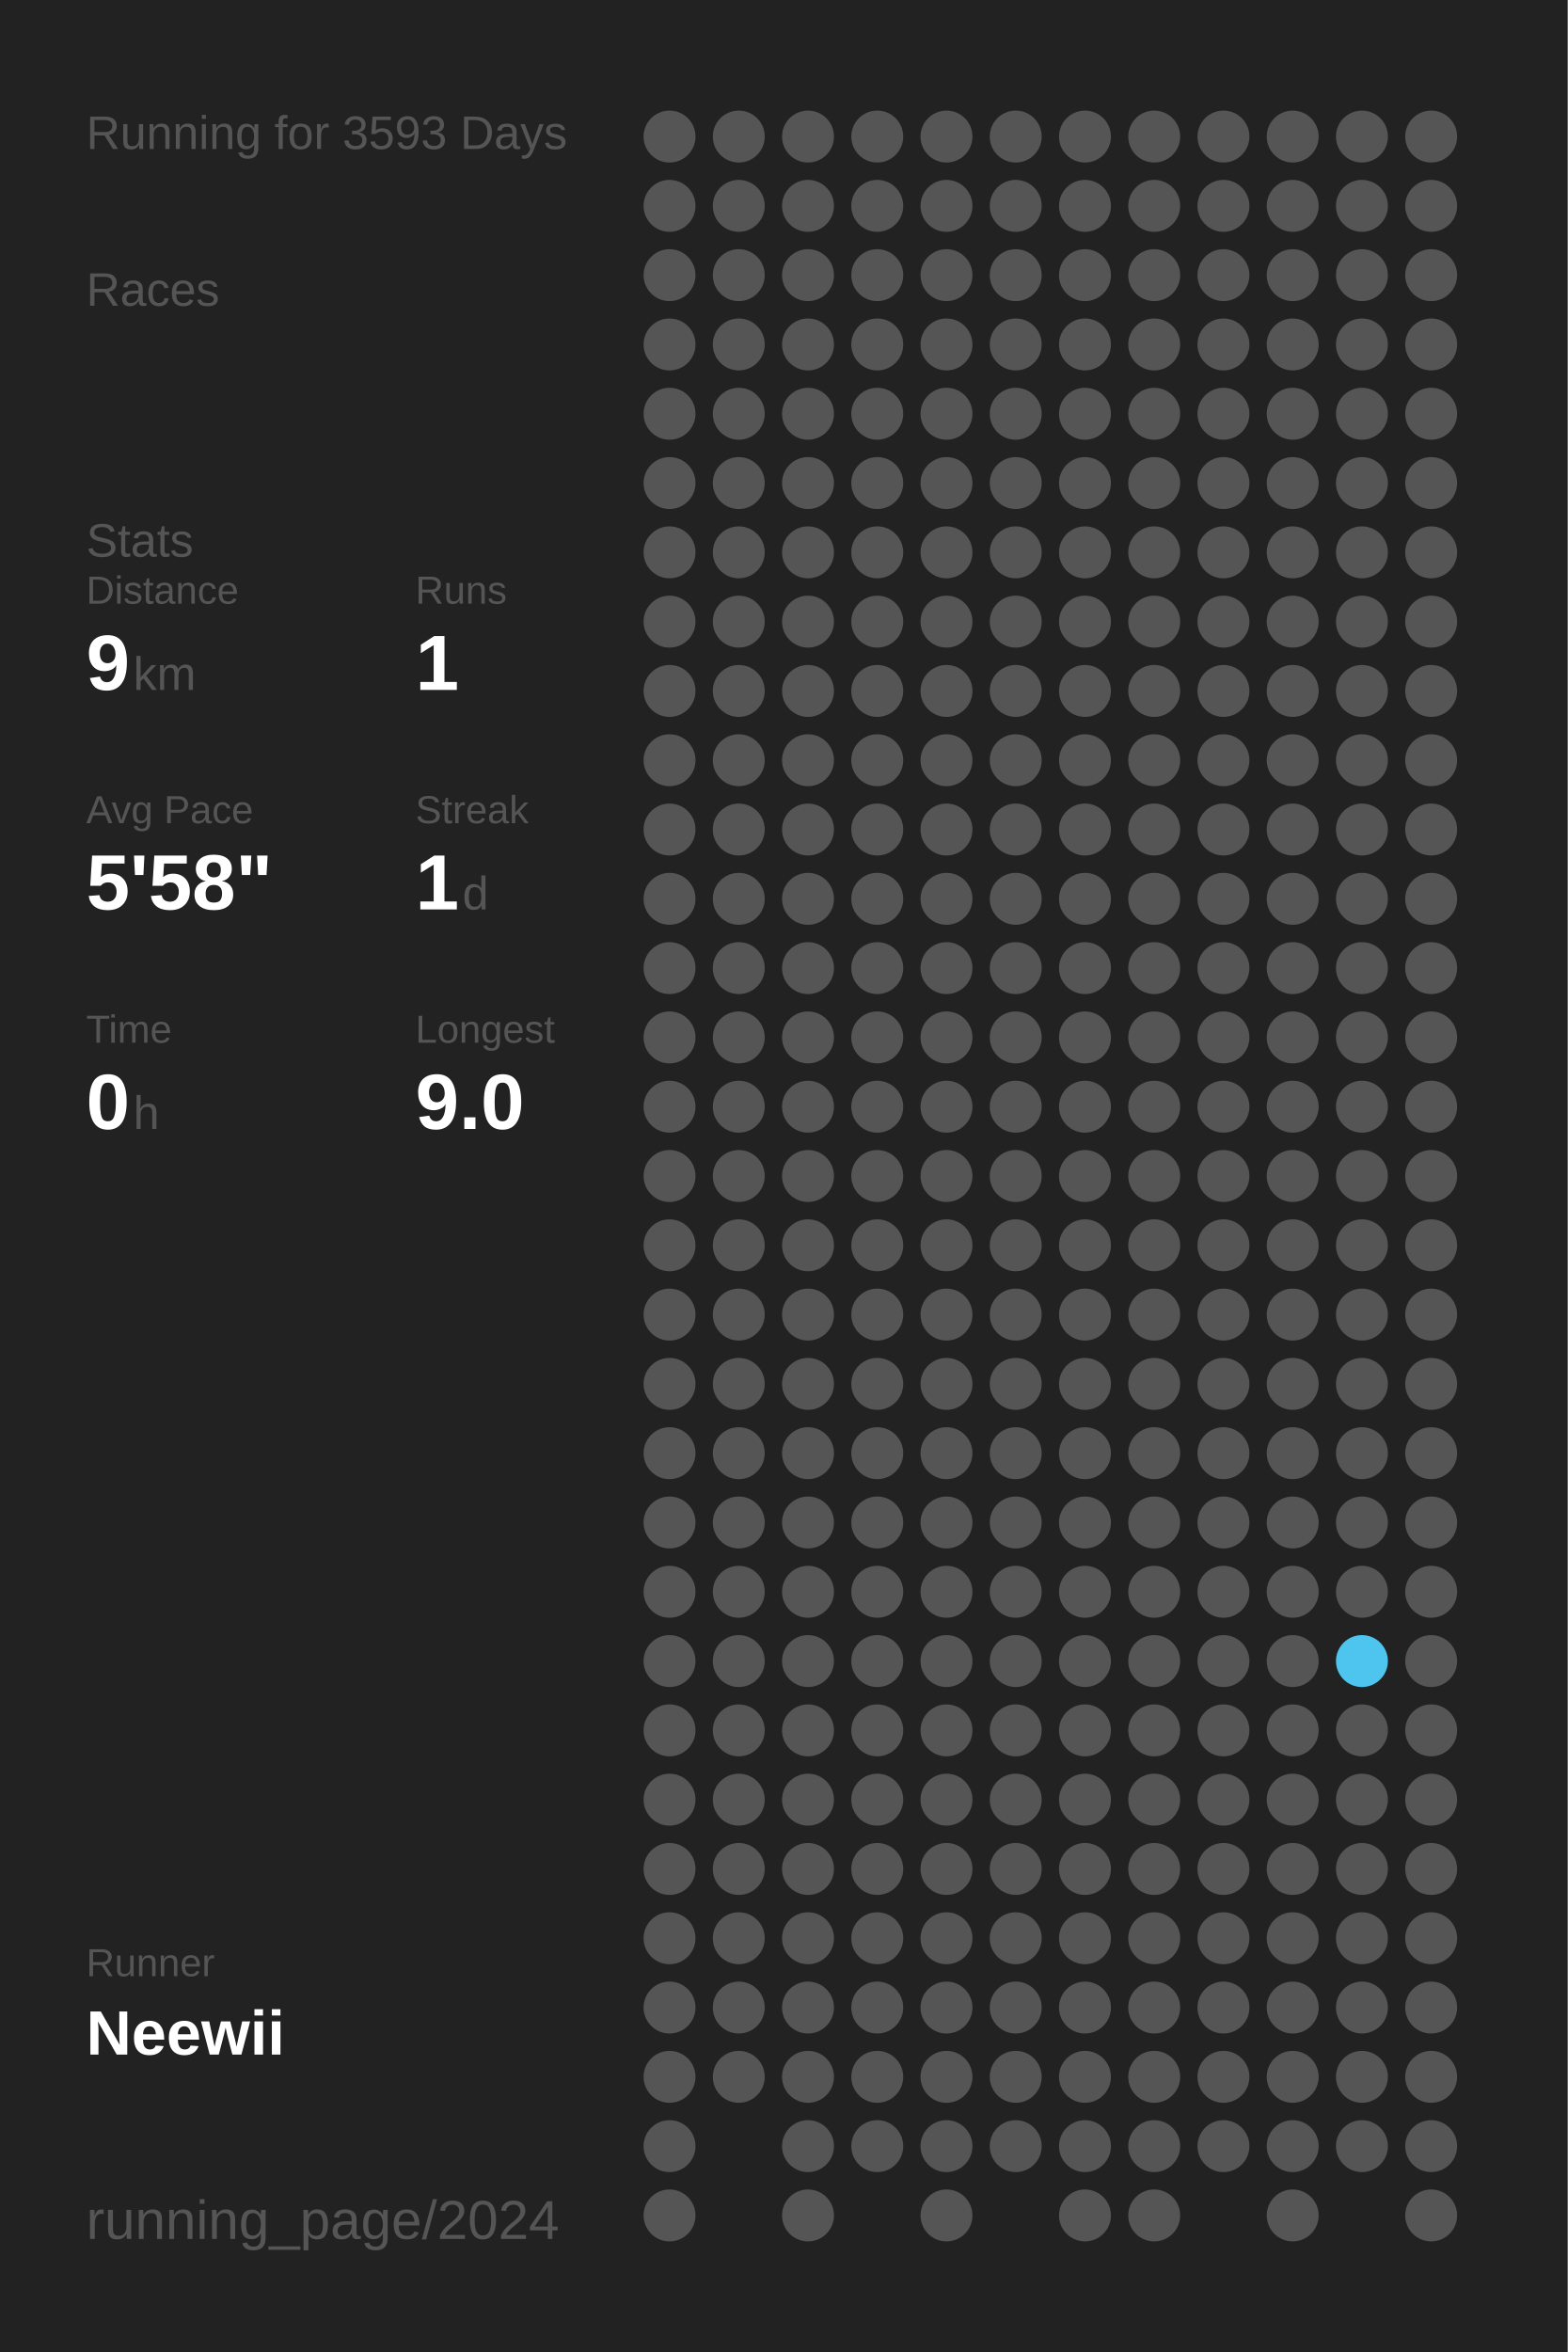
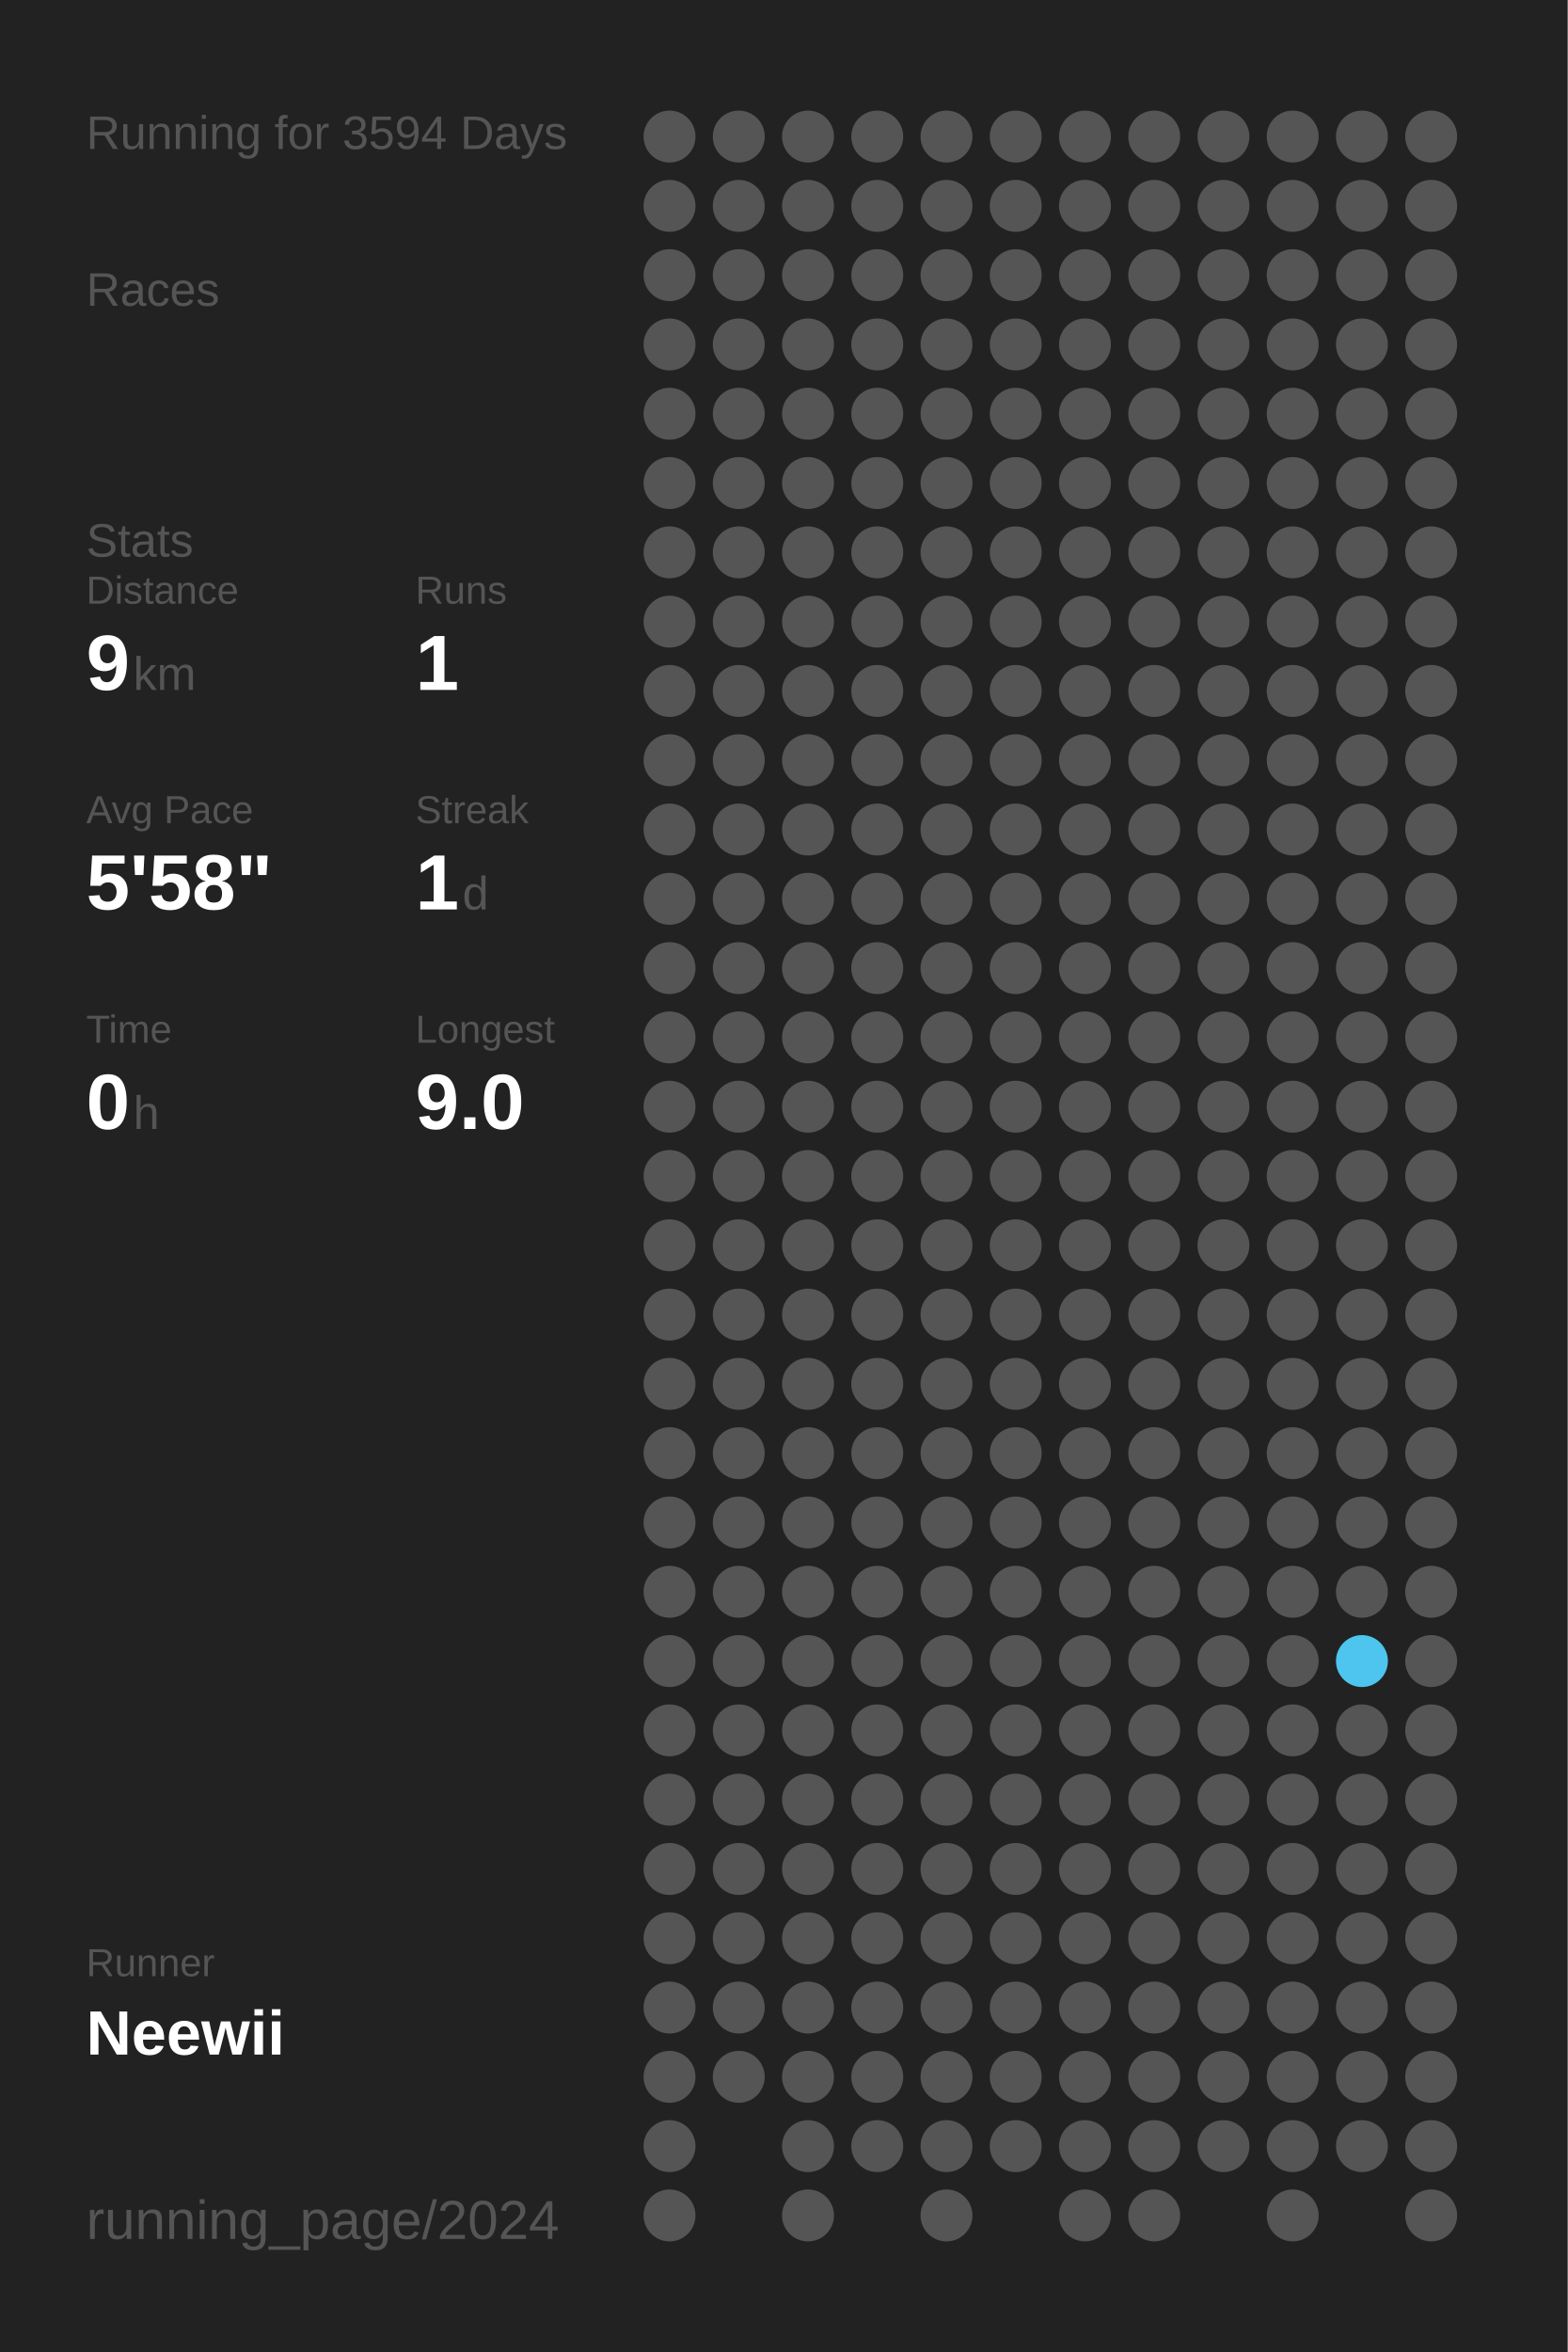
<svg xmlns="http://www.w3.org/2000/svg" baseProfile="full" height="300mm" version="1.1" viewBox="0,0,200,300" width="200mm">
  <defs />
  <rect fill="#222222" height="300" width="200" x="0" y="0" />
-   <text fill="#555555" style="font-size:6px; font-family:Arial;" x="11" y="19">Running for 3593 Days</text>
+   <text fill="#555555" style="font-size:6px; font-family:Arial;" x="11" y="19">Running for 3594 Days</text>
  <text fill="#555555" style="font-size:6px; font-family:Arial;" x="11" y="39">Races</text>
  <text fill="#555555" style="font-size:6px; font-family:Arial;" x="11" y="71">Stats</text>
  <text fill="#555555" style="font-size:5px; font-family:Arial;" x="11" y="77">Distance</text>
  <text fill="#FFFFFF" style="font-size:10px; font-family:Arial; font-weight:bold;" x="11" y="88">9</text>
  <text fill="#555555" style="font-size:6px; font-family:Arial;" x="17" y="88">km</text>
  <text fill="#555555" style="font-size:5px; font-family:Arial;" x="53" y="77">Runs</text>
  <text fill="#FFFFFF" style="font-size:10px; font-family:Arial; font-weight:bold;" x="53" y="88">1</text>
  <text fill="#555555" style="font-size:5px; font-family:Arial;" x="11" y="105">Avg Pace</text>
  <text fill="#FFFFFF" style="font-size:10px; font-family:Arial; font-weight:bold;" x="11" y="116">5'58"</text>
  <text fill="#555555" style="font-size:5px; font-family:Arial;" x="53" y="105">Streak</text>
  <text fill="#FFFFFF" style="font-size:10px; font-family:Arial; font-weight:bold;" x="53" y="116">1</text>
  <text fill="#555555" style="font-size:6px; font-family:Arial;" x="59" y="116">d</text>
  <text fill="#555555" style="font-size:5px; font-family:Arial;" x="11" y="133">Time</text>
  <text fill="#FFFFFF" style="font-size:10px; font-family:Arial; font-weight:bold;" x="11" y="144">0</text>
  <text fill="#555555" style="font-size:6px; font-family:Arial;" x="17" y="144">h</text>
  <text fill="#555555" style="font-size:5px; font-family:Arial;" x="53" y="133">Longest</text>
  <text fill="#FFFFFF" style="font-size:10px; font-family:Arial; font-weight:bold;" x="53" y="144">9.0</text>
  <text fill="#555555" style="font-size:5px; font-family:Arial;" x="11" y="252.065">Runner</text>
  <text fill="#FFFFFF" style="font-size:8px; font-family:Arial; font-weight:bold;" x="11" y="262.065">Neewii</text>
  <text fill="#555555" style="font-size:7px; font-family:Arial;" x="11" y="285.581">running_page/2024</text>
  <circle cx="85.417" cy="17.419" fill="#555555" r="3.312" />
  <circle cx="85.417" cy="26.258" fill="#555555" r="3.312" />
  <circle cx="85.417" cy="35.097" fill="#555555" r="3.312" />
  <circle cx="85.417" cy="43.935" fill="#555555" r="3.312" />
  <circle cx="85.417" cy="52.774" fill="#555555" r="3.312" />
  <circle cx="85.417" cy="61.613" fill="#555555" r="3.312" />
  <circle cx="85.417" cy="70.452" fill="#555555" r="3.312" />
  <circle cx="85.417" cy="79.29" fill="#555555" r="3.312" />
  <circle cx="85.417" cy="88.129" fill="#555555" r="3.312" />
  <circle cx="85.417" cy="96.968" fill="#555555" r="3.312" />
  <circle cx="85.417" cy="105.806" fill="#555555" r="3.312" />
  <circle cx="85.417" cy="114.645" fill="#555555" r="3.312" />
  <circle cx="85.417" cy="123.484" fill="#555555" r="3.312" />
  <circle cx="85.417" cy="132.323" fill="#555555" r="3.312" />
  <circle cx="85.417" cy="141.161" fill="#555555" r="3.312" />
  <circle cx="85.417" cy="150" fill="#555555" r="3.312" />
  <circle cx="85.417" cy="158.839" fill="#555555" r="3.312" />
  <circle cx="85.417" cy="167.677" fill="#555555" r="3.312" />
  <circle cx="85.417" cy="176.516" fill="#555555" r="3.312" />
  <circle cx="85.417" cy="185.355" fill="#555555" r="3.312" />
  <circle cx="85.417" cy="194.194" fill="#555555" r="3.312" />
  <circle cx="85.417" cy="203.032" fill="#555555" r="3.312" />
  <circle cx="85.417" cy="211.871" fill="#555555" r="3.312" />
  <circle cx="85.417" cy="220.71" fill="#555555" r="3.312" />
  <circle cx="85.417" cy="229.548" fill="#555555" r="3.312" />
  <circle cx="85.417" cy="238.387" fill="#555555" r="3.312" />
  <circle cx="85.417" cy="247.226" fill="#555555" r="3.312" />
  <circle cx="85.417" cy="256.065" fill="#555555" r="3.312" />
  <circle cx="85.417" cy="264.903" fill="#555555" r="3.312" />
  <circle cx="85.417" cy="273.742" fill="#555555" r="3.312" />
  <circle cx="85.417" cy="282.581" fill="#555555" r="3.312" />
  <circle cx="94.25" cy="17.419" fill="#555555" r="3.312" />
  <circle cx="94.25" cy="26.258" fill="#555555" r="3.312" />
  <circle cx="94.25" cy="35.097" fill="#555555" r="3.312" />
  <circle cx="94.25" cy="43.935" fill="#555555" r="3.312" />
  <circle cx="94.25" cy="52.774" fill="#555555" r="3.312" />
  <circle cx="94.25" cy="61.613" fill="#555555" r="3.312" />
  <circle cx="94.25" cy="70.452" fill="#555555" r="3.312" />
  <circle cx="94.25" cy="79.29" fill="#555555" r="3.312" />
  <circle cx="94.25" cy="88.129" fill="#555555" r="3.312" />
  <circle cx="94.25" cy="96.968" fill="#555555" r="3.312" />
  <circle cx="94.25" cy="105.806" fill="#555555" r="3.312" />
  <circle cx="94.25" cy="114.645" fill="#555555" r="3.312" />
  <circle cx="94.25" cy="123.484" fill="#555555" r="3.312" />
  <circle cx="94.25" cy="132.323" fill="#555555" r="3.312" />
  <circle cx="94.25" cy="141.161" fill="#555555" r="3.312" />
  <circle cx="94.25" cy="150" fill="#555555" r="3.312" />
  <circle cx="94.25" cy="158.839" fill="#555555" r="3.312" />
  <circle cx="94.25" cy="167.677" fill="#555555" r="3.312" />
  <circle cx="94.25" cy="176.516" fill="#555555" r="3.312" />
  <circle cx="94.25" cy="185.355" fill="#555555" r="3.312" />
  <circle cx="94.25" cy="194.194" fill="#555555" r="3.312" />
  <circle cx="94.25" cy="203.032" fill="#555555" r="3.312" />
  <circle cx="94.25" cy="211.871" fill="#555555" r="3.312" />
  <circle cx="94.25" cy="220.71" fill="#555555" r="3.312" />
  <circle cx="94.25" cy="229.548" fill="#555555" r="3.312" />
  <circle cx="94.25" cy="238.387" fill="#555555" r="3.312" />
  <circle cx="94.25" cy="247.226" fill="#555555" r="3.312" />
  <circle cx="94.25" cy="256.065" fill="#555555" r="3.312" />
  <circle cx="94.25" cy="264.903" fill="#555555" r="3.312" />
  <circle cx="103.083" cy="17.419" fill="#555555" r="3.312" />
  <circle cx="103.083" cy="26.258" fill="#555555" r="3.312" />
  <circle cx="103.083" cy="35.097" fill="#555555" r="3.312" />
  <circle cx="103.083" cy="43.935" fill="#555555" r="3.312" />
  <circle cx="103.083" cy="52.774" fill="#555555" r="3.312" />
  <circle cx="103.083" cy="61.613" fill="#555555" r="3.312" />
  <circle cx="103.083" cy="70.452" fill="#555555" r="3.312" />
  <circle cx="103.083" cy="79.29" fill="#555555" r="3.312" />
  <circle cx="103.083" cy="88.129" fill="#555555" r="3.312" />
  <circle cx="103.083" cy="96.968" fill="#555555" r="3.312" />
  <circle cx="103.083" cy="105.806" fill="#555555" r="3.312" />
  <circle cx="103.083" cy="114.645" fill="#555555" r="3.312" />
  <circle cx="103.083" cy="123.484" fill="#555555" r="3.312" />
  <circle cx="103.083" cy="132.323" fill="#555555" r="3.312" />
  <circle cx="103.083" cy="141.161" fill="#555555" r="3.312" />
  <circle cx="103.083" cy="150" fill="#555555" r="3.312" />
  <circle cx="103.083" cy="158.839" fill="#555555" r="3.312" />
  <circle cx="103.083" cy="167.677" fill="#555555" r="3.312" />
  <circle cx="103.083" cy="176.516" fill="#555555" r="3.312" />
  <circle cx="103.083" cy="185.355" fill="#555555" r="3.312" />
  <circle cx="103.083" cy="194.194" fill="#555555" r="3.312" />
  <circle cx="103.083" cy="203.032" fill="#555555" r="3.312" />
  <circle cx="103.083" cy="211.871" fill="#555555" r="3.312" />
  <circle cx="103.083" cy="220.71" fill="#555555" r="3.312" />
  <circle cx="103.083" cy="229.548" fill="#555555" r="3.312" />
  <circle cx="103.083" cy="238.387" fill="#555555" r="3.312" />
  <circle cx="103.083" cy="247.226" fill="#555555" r="3.312" />
  <circle cx="103.083" cy="256.065" fill="#555555" r="3.312" />
  <circle cx="103.083" cy="264.903" fill="#555555" r="3.312" />
  <circle cx="103.083" cy="273.742" fill="#555555" r="3.312" />
  <circle cx="103.083" cy="282.581" fill="#555555" r="3.312" />
  <circle cx="111.917" cy="17.419" fill="#555555" r="3.312" />
  <circle cx="111.917" cy="26.258" fill="#555555" r="3.312" />
  <circle cx="111.917" cy="35.097" fill="#555555" r="3.312" />
  <circle cx="111.917" cy="43.935" fill="#555555" r="3.312" />
  <circle cx="111.917" cy="52.774" fill="#555555" r="3.312" />
  <circle cx="111.917" cy="61.613" fill="#555555" r="3.312" />
  <circle cx="111.917" cy="70.452" fill="#555555" r="3.312" />
  <circle cx="111.917" cy="79.29" fill="#555555" r="3.312" />
  <circle cx="111.917" cy="88.129" fill="#555555" r="3.312" />
  <circle cx="111.917" cy="96.968" fill="#555555" r="3.312" />
  <circle cx="111.917" cy="105.806" fill="#555555" r="3.312" />
  <circle cx="111.917" cy="114.645" fill="#555555" r="3.312" />
  <circle cx="111.917" cy="123.484" fill="#555555" r="3.312" />
  <circle cx="111.917" cy="132.323" fill="#555555" r="3.312" />
  <circle cx="111.917" cy="141.161" fill="#555555" r="3.312" />
  <circle cx="111.917" cy="150" fill="#555555" r="3.312" />
  <circle cx="111.917" cy="158.839" fill="#555555" r="3.312" />
  <circle cx="111.917" cy="167.677" fill="#555555" r="3.312" />
  <circle cx="111.917" cy="176.516" fill="#555555" r="3.312" />
  <circle cx="111.917" cy="185.355" fill="#555555" r="3.312" />
  <circle cx="111.917" cy="194.194" fill="#555555" r="3.312" />
  <circle cx="111.917" cy="203.032" fill="#555555" r="3.312" />
  <circle cx="111.917" cy="211.871" fill="#555555" r="3.312" />
  <circle cx="111.917" cy="220.71" fill="#555555" r="3.312" />
  <circle cx="111.917" cy="229.548" fill="#555555" r="3.312" />
  <circle cx="111.917" cy="238.387" fill="#555555" r="3.312" />
  <circle cx="111.917" cy="247.226" fill="#555555" r="3.312" />
  <circle cx="111.917" cy="256.065" fill="#555555" r="3.312" />
  <circle cx="111.917" cy="264.903" fill="#555555" r="3.312" />
  <circle cx="111.917" cy="273.742" fill="#555555" r="3.312" />
  <circle cx="120.75" cy="17.419" fill="#555555" r="3.312" />
  <circle cx="120.75" cy="26.258" fill="#555555" r="3.312" />
  <circle cx="120.75" cy="35.097" fill="#555555" r="3.312" />
  <circle cx="120.75" cy="43.935" fill="#555555" r="3.312" />
  <circle cx="120.75" cy="52.774" fill="#555555" r="3.312" />
  <circle cx="120.75" cy="61.613" fill="#555555" r="3.312" />
  <circle cx="120.75" cy="70.452" fill="#555555" r="3.312" />
  <circle cx="120.75" cy="79.29" fill="#555555" r="3.312" />
  <circle cx="120.75" cy="88.129" fill="#555555" r="3.312" />
  <circle cx="120.75" cy="96.968" fill="#555555" r="3.312" />
  <circle cx="120.75" cy="105.806" fill="#555555" r="3.312" />
  <circle cx="120.75" cy="114.645" fill="#555555" r="3.312" />
  <circle cx="120.75" cy="123.484" fill="#555555" r="3.312" />
  <circle cx="120.75" cy="132.323" fill="#555555" r="3.312" />
  <circle cx="120.75" cy="141.161" fill="#555555" r="3.312" />
  <circle cx="120.75" cy="150" fill="#555555" r="3.312" />
  <circle cx="120.75" cy="158.839" fill="#555555" r="3.312" />
  <circle cx="120.75" cy="167.677" fill="#555555" r="3.312" />
  <circle cx="120.75" cy="176.516" fill="#555555" r="3.312" />
  <circle cx="120.75" cy="185.355" fill="#555555" r="3.312" />
  <circle cx="120.75" cy="194.194" fill="#555555" r="3.312" />
  <circle cx="120.75" cy="203.032" fill="#555555" r="3.312" />
  <circle cx="120.75" cy="211.871" fill="#555555" r="3.312" />
  <circle cx="120.75" cy="220.71" fill="#555555" r="3.312" />
  <circle cx="120.75" cy="229.548" fill="#555555" r="3.312" />
  <circle cx="120.75" cy="238.387" fill="#555555" r="3.312" />
  <circle cx="120.75" cy="247.226" fill="#555555" r="3.312" />
  <circle cx="120.75" cy="256.065" fill="#555555" r="3.312" />
  <circle cx="120.75" cy="264.903" fill="#555555" r="3.312" />
  <circle cx="120.75" cy="273.742" fill="#555555" r="3.312" />
  <circle cx="120.75" cy="282.581" fill="#555555" r="3.312" />
  <circle cx="129.583" cy="17.419" fill="#555555" r="3.312" />
  <circle cx="129.583" cy="26.258" fill="#555555" r="3.312" />
  <circle cx="129.583" cy="35.097" fill="#555555" r="3.312" />
  <circle cx="129.583" cy="43.935" fill="#555555" r="3.312" />
  <circle cx="129.583" cy="52.774" fill="#555555" r="3.312" />
  <circle cx="129.583" cy="61.613" fill="#555555" r="3.312" />
  <circle cx="129.583" cy="70.452" fill="#555555" r="3.312" />
  <circle cx="129.583" cy="79.29" fill="#555555" r="3.312" />
  <circle cx="129.583" cy="88.129" fill="#555555" r="3.312" />
  <circle cx="129.583" cy="96.968" fill="#555555" r="3.312" />
  <circle cx="129.583" cy="105.806" fill="#555555" r="3.312" />
  <circle cx="129.583" cy="114.645" fill="#555555" r="3.312" />
  <circle cx="129.583" cy="123.484" fill="#555555" r="3.312" />
  <circle cx="129.583" cy="132.323" fill="#555555" r="3.312" />
  <circle cx="129.583" cy="141.161" fill="#555555" r="3.312" />
  <circle cx="129.583" cy="150" fill="#555555" r="3.312" />
  <circle cx="129.583" cy="158.839" fill="#555555" r="3.312" />
  <circle cx="129.583" cy="167.677" fill="#555555" r="3.312" />
  <circle cx="129.583" cy="176.516" fill="#555555" r="3.312" />
  <circle cx="129.583" cy="185.355" fill="#555555" r="3.312" />
  <circle cx="129.583" cy="194.194" fill="#555555" r="3.312" />
  <circle cx="129.583" cy="203.032" fill="#555555" r="3.312" />
  <circle cx="129.583" cy="211.871" fill="#555555" r="3.312" />
  <circle cx="129.583" cy="220.71" fill="#555555" r="3.312" />
  <circle cx="129.583" cy="229.548" fill="#555555" r="3.312" />
  <circle cx="129.583" cy="238.387" fill="#555555" r="3.312" />
  <circle cx="129.583" cy="247.226" fill="#555555" r="3.312" />
  <circle cx="129.583" cy="256.065" fill="#555555" r="3.312" />
  <circle cx="129.583" cy="264.903" fill="#555555" r="3.312" />
  <circle cx="129.583" cy="273.742" fill="#555555" r="3.312" />
  <circle cx="138.417" cy="17.419" fill="#555555" r="3.312" />
  <circle cx="138.417" cy="26.258" fill="#555555" r="3.312" />
  <circle cx="138.417" cy="35.097" fill="#555555" r="3.312" />
  <circle cx="138.417" cy="43.935" fill="#555555" r="3.312" />
  <circle cx="138.417" cy="52.774" fill="#555555" r="3.312" />
  <circle cx="138.417" cy="61.613" fill="#555555" r="3.312" />
  <circle cx="138.417" cy="70.452" fill="#555555" r="3.312" />
  <circle cx="138.417" cy="79.29" fill="#555555" r="3.312" />
  <circle cx="138.417" cy="88.129" fill="#555555" r="3.312" />
  <circle cx="138.417" cy="96.968" fill="#555555" r="3.312" />
  <circle cx="138.417" cy="105.806" fill="#555555" r="3.312" />
  <circle cx="138.417" cy="114.645" fill="#555555" r="3.312" />
  <circle cx="138.417" cy="123.484" fill="#555555" r="3.312" />
  <circle cx="138.417" cy="132.323" fill="#555555" r="3.312" />
  <circle cx="138.417" cy="141.161" fill="#555555" r="3.312" />
  <circle cx="138.417" cy="150" fill="#555555" r="3.312" />
  <circle cx="138.417" cy="158.839" fill="#555555" r="3.312" />
  <circle cx="138.417" cy="167.677" fill="#555555" r="3.312" />
  <circle cx="138.417" cy="176.516" fill="#555555" r="3.312" />
  <circle cx="138.417" cy="185.355" fill="#555555" r="3.312" />
  <circle cx="138.417" cy="194.194" fill="#555555" r="3.312" />
  <circle cx="138.417" cy="203.032" fill="#555555" r="3.312" />
  <circle cx="138.417" cy="211.871" fill="#555555" r="3.312" />
  <circle cx="138.417" cy="220.71" fill="#555555" r="3.312" />
  <circle cx="138.417" cy="229.548" fill="#555555" r="3.312" />
  <circle cx="138.417" cy="238.387" fill="#555555" r="3.312" />
  <circle cx="138.417" cy="247.226" fill="#555555" r="3.312" />
  <circle cx="138.417" cy="256.065" fill="#555555" r="3.312" />
  <circle cx="138.417" cy="264.903" fill="#555555" r="3.312" />
  <circle cx="138.417" cy="273.742" fill="#555555" r="3.312" />
  <circle cx="138.417" cy="282.581" fill="#555555" r="3.312" />
  <circle cx="147.25" cy="17.419" fill="#555555" r="3.312" />
  <circle cx="147.25" cy="26.258" fill="#555555" r="3.312" />
  <circle cx="147.25" cy="35.097" fill="#555555" r="3.312" />
  <circle cx="147.25" cy="43.935" fill="#555555" r="3.312" />
  <circle cx="147.25" cy="52.774" fill="#555555" r="3.312" />
  <circle cx="147.25" cy="61.613" fill="#555555" r="3.312" />
  <circle cx="147.25" cy="70.452" fill="#555555" r="3.312" />
  <circle cx="147.25" cy="79.29" fill="#555555" r="3.312" />
  <circle cx="147.25" cy="88.129" fill="#555555" r="3.312" />
  <circle cx="147.25" cy="96.968" fill="#555555" r="3.312" />
  <circle cx="147.25" cy="105.806" fill="#555555" r="3.312" />
  <circle cx="147.25" cy="114.645" fill="#555555" r="3.312" />
  <circle cx="147.25" cy="123.484" fill="#555555" r="3.312" />
  <circle cx="147.25" cy="132.323" fill="#555555" r="3.312" />
  <circle cx="147.25" cy="141.161" fill="#555555" r="3.312" />
  <circle cx="147.25" cy="150" fill="#555555" r="3.312" />
  <circle cx="147.25" cy="158.839" fill="#555555" r="3.312" />
  <circle cx="147.25" cy="167.677" fill="#555555" r="3.312" />
  <circle cx="147.25" cy="176.516" fill="#555555" r="3.312" />
  <circle cx="147.25" cy="185.355" fill="#555555" r="3.312" />
  <circle cx="147.25" cy="194.194" fill="#555555" r="3.312" />
  <circle cx="147.25" cy="203.032" fill="#555555" r="3.312" />
  <circle cx="147.25" cy="211.871" fill="#555555" r="3.312" />
  <circle cx="147.25" cy="220.71" fill="#555555" r="3.312" />
  <circle cx="147.25" cy="229.548" fill="#555555" r="3.312" />
  <circle cx="147.25" cy="238.387" fill="#555555" r="3.312" />
  <circle cx="147.25" cy="247.226" fill="#555555" r="3.312" />
  <circle cx="147.25" cy="256.065" fill="#555555" r="3.312" />
  <circle cx="147.25" cy="264.903" fill="#555555" r="3.312" />
  <circle cx="147.25" cy="273.742" fill="#555555" r="3.312" />
  <circle cx="147.25" cy="282.581" fill="#555555" r="3.312" />
  <circle cx="156.083" cy="17.419" fill="#555555" r="3.312" />
  <circle cx="156.083" cy="26.258" fill="#555555" r="3.312" />
  <circle cx="156.083" cy="35.097" fill="#555555" r="3.312" />
  <circle cx="156.083" cy="43.935" fill="#555555" r="3.312" />
  <circle cx="156.083" cy="52.774" fill="#555555" r="3.312" />
  <circle cx="156.083" cy="61.613" fill="#555555" r="3.312" />
  <circle cx="156.083" cy="70.452" fill="#555555" r="3.312" />
  <circle cx="156.083" cy="79.29" fill="#555555" r="3.312" />
  <circle cx="156.083" cy="88.129" fill="#555555" r="3.312" />
  <circle cx="156.083" cy="96.968" fill="#555555" r="3.312" />
  <circle cx="156.083" cy="105.806" fill="#555555" r="3.312" />
  <circle cx="156.083" cy="114.645" fill="#555555" r="3.312" />
  <circle cx="156.083" cy="123.484" fill="#555555" r="3.312" />
  <circle cx="156.083" cy="132.323" fill="#555555" r="3.312" />
  <circle cx="156.083" cy="141.161" fill="#555555" r="3.312" />
  <circle cx="156.083" cy="150" fill="#555555" r="3.312" />
  <circle cx="156.083" cy="158.839" fill="#555555" r="3.312" />
  <circle cx="156.083" cy="167.677" fill="#555555" r="3.312" />
  <circle cx="156.083" cy="176.516" fill="#555555" r="3.312" />
  <circle cx="156.083" cy="185.355" fill="#555555" r="3.312" />
  <circle cx="156.083" cy="194.194" fill="#555555" r="3.312" />
  <circle cx="156.083" cy="203.032" fill="#555555" r="3.312" />
  <circle cx="156.083" cy="211.871" fill="#555555" r="3.312" />
  <circle cx="156.083" cy="220.71" fill="#555555" r="3.312" />
  <circle cx="156.083" cy="229.548" fill="#555555" r="3.312" />
  <circle cx="156.083" cy="238.387" fill="#555555" r="3.312" />
  <circle cx="156.083" cy="247.226" fill="#555555" r="3.312" />
  <circle cx="156.083" cy="256.065" fill="#555555" r="3.312" />
  <circle cx="156.083" cy="264.903" fill="#555555" r="3.312" />
  <circle cx="156.083" cy="273.742" fill="#555555" r="3.312" />
  <circle cx="164.917" cy="17.419" fill="#555555" r="3.312" />
  <circle cx="164.917" cy="26.258" fill="#555555" r="3.312" />
  <circle cx="164.917" cy="35.097" fill="#555555" r="3.312" />
  <circle cx="164.917" cy="43.935" fill="#555555" r="3.312" />
  <circle cx="164.917" cy="52.774" fill="#555555" r="3.312" />
  <circle cx="164.917" cy="61.613" fill="#555555" r="3.312" />
  <circle cx="164.917" cy="70.452" fill="#555555" r="3.312" />
  <circle cx="164.917" cy="79.29" fill="#555555" r="3.312" />
  <circle cx="164.917" cy="88.129" fill="#555555" r="3.312" />
  <circle cx="164.917" cy="96.968" fill="#555555" r="3.312" />
  <circle cx="164.917" cy="105.806" fill="#555555" r="3.312" />
  <circle cx="164.917" cy="114.645" fill="#555555" r="3.312" />
  <circle cx="164.917" cy="123.484" fill="#555555" r="3.312" />
  <circle cx="164.917" cy="132.323" fill="#555555" r="3.312" />
  <circle cx="164.917" cy="141.161" fill="#555555" r="3.312" />
  <circle cx="164.917" cy="150" fill="#555555" r="3.312" />
  <circle cx="164.917" cy="158.839" fill="#555555" r="3.312" />
  <circle cx="164.917" cy="167.677" fill="#555555" r="3.312" />
  <circle cx="164.917" cy="176.516" fill="#555555" r="3.312" />
  <circle cx="164.917" cy="185.355" fill="#555555" r="3.312" />
  <circle cx="164.917" cy="194.194" fill="#555555" r="3.312" />
  <circle cx="164.917" cy="203.032" fill="#555555" r="3.312" />
  <circle cx="164.917" cy="211.871" fill="#555555" r="3.312" />
  <circle cx="164.917" cy="220.71" fill="#555555" r="3.312" />
  <circle cx="164.917" cy="229.548" fill="#555555" r="3.312" />
  <circle cx="164.917" cy="238.387" fill="#555555" r="3.312" />
  <circle cx="164.917" cy="247.226" fill="#555555" r="3.312" />
  <circle cx="164.917" cy="256.065" fill="#555555" r="3.312" />
  <circle cx="164.917" cy="264.903" fill="#555555" r="3.312" />
  <circle cx="164.917" cy="273.742" fill="#555555" r="3.312" />
  <circle cx="164.917" cy="282.581" fill="#555555" r="3.312" />
  <circle cx="173.75" cy="17.419" fill="#555555" r="3.312" />
  <circle cx="173.75" cy="26.258" fill="#555555" r="3.312" />
  <circle cx="173.75" cy="35.097" fill="#555555" r="3.312" />
  <circle cx="173.75" cy="43.935" fill="#555555" r="3.312" />
  <circle cx="173.75" cy="52.774" fill="#555555" r="3.312" />
  <circle cx="173.75" cy="61.613" fill="#555555" r="3.312" />
  <circle cx="173.75" cy="70.452" fill="#555555" r="3.312" />
  <circle cx="173.75" cy="79.29" fill="#555555" r="3.312" />
  <circle cx="173.75" cy="88.129" fill="#555555" r="3.312" />
  <circle cx="173.75" cy="96.968" fill="#555555" r="3.312" />
  <circle cx="173.75" cy="105.806" fill="#555555" r="3.312" />
  <circle cx="173.75" cy="114.645" fill="#555555" r="3.312" />
  <circle cx="173.75" cy="123.484" fill="#555555" r="3.312" />
  <circle cx="173.75" cy="132.323" fill="#555555" r="3.312" />
  <circle cx="173.75" cy="141.161" fill="#555555" r="3.312" />
  <circle cx="173.75" cy="150" fill="#555555" r="3.312" />
  <circle cx="173.75" cy="158.839" fill="#555555" r="3.312" />
  <circle cx="173.75" cy="167.677" fill="#555555" r="3.312" />
  <circle cx="173.75" cy="176.516" fill="#555555" r="3.312" />
  <circle cx="173.75" cy="185.355" fill="#555555" r="3.312" />
  <circle cx="173.75" cy="194.194" fill="#555555" r="3.312" />
  <circle cx="173.75" cy="203.032" fill="#555555" r="3.312" />
  <circle cx="173.75" cy="211.871" fill="#4dc5ee" r="3.312" />
  <circle cx="173.75" cy="220.71" fill="#555555" r="3.312" />
  <circle cx="173.75" cy="229.548" fill="#555555" r="3.312" />
  <circle cx="173.75" cy="238.387" fill="#555555" r="3.312" />
  <circle cx="173.75" cy="247.226" fill="#555555" r="3.312" />
  <circle cx="173.75" cy="256.065" fill="#555555" r="3.312" />
  <circle cx="173.75" cy="264.903" fill="#555555" r="3.312" />
  <circle cx="173.75" cy="273.742" fill="#555555" r="3.312" />
  <circle cx="182.583" cy="17.419" fill="#555555" r="3.312" />
  <circle cx="182.583" cy="26.258" fill="#555555" r="3.312" />
  <circle cx="182.583" cy="35.097" fill="#555555" r="3.312" />
  <circle cx="182.583" cy="43.935" fill="#555555" r="3.312" />
  <circle cx="182.583" cy="52.774" fill="#555555" r="3.312" />
  <circle cx="182.583" cy="61.613" fill="#555555" r="3.312" />
  <circle cx="182.583" cy="70.452" fill="#555555" r="3.312" />
  <circle cx="182.583" cy="79.29" fill="#555555" r="3.312" />
  <circle cx="182.583" cy="88.129" fill="#555555" r="3.312" />
  <circle cx="182.583" cy="96.968" fill="#555555" r="3.312" />
  <circle cx="182.583" cy="105.806" fill="#555555" r="3.312" />
  <circle cx="182.583" cy="114.645" fill="#555555" r="3.312" />
  <circle cx="182.583" cy="123.484" fill="#555555" r="3.312" />
  <circle cx="182.583" cy="132.323" fill="#555555" r="3.312" />
  <circle cx="182.583" cy="141.161" fill="#555555" r="3.312" />
  <circle cx="182.583" cy="150" fill="#555555" r="3.312" />
  <circle cx="182.583" cy="158.839" fill="#555555" r="3.312" />
  <circle cx="182.583" cy="167.677" fill="#555555" r="3.312" />
  <circle cx="182.583" cy="176.516" fill="#555555" r="3.312" />
  <circle cx="182.583" cy="185.355" fill="#555555" r="3.312" />
  <circle cx="182.583" cy="194.194" fill="#555555" r="3.312" />
  <circle cx="182.583" cy="203.032" fill="#555555" r="3.312" />
  <circle cx="182.583" cy="211.871" fill="#555555" r="3.312" />
  <circle cx="182.583" cy="220.71" fill="#555555" r="3.312" />
  <circle cx="182.583" cy="229.548" fill="#555555" r="3.312" />
  <circle cx="182.583" cy="238.387" fill="#555555" r="3.312" />
  <circle cx="182.583" cy="247.226" fill="#555555" r="3.312" />
  <circle cx="182.583" cy="256.065" fill="#555555" r="3.312" />
  <circle cx="182.583" cy="264.903" fill="#555555" r="3.312" />
  <circle cx="182.583" cy="273.742" fill="#555555" r="3.312" />
  <circle cx="182.583" cy="282.581" fill="#555555" r="3.312" />
</svg>
